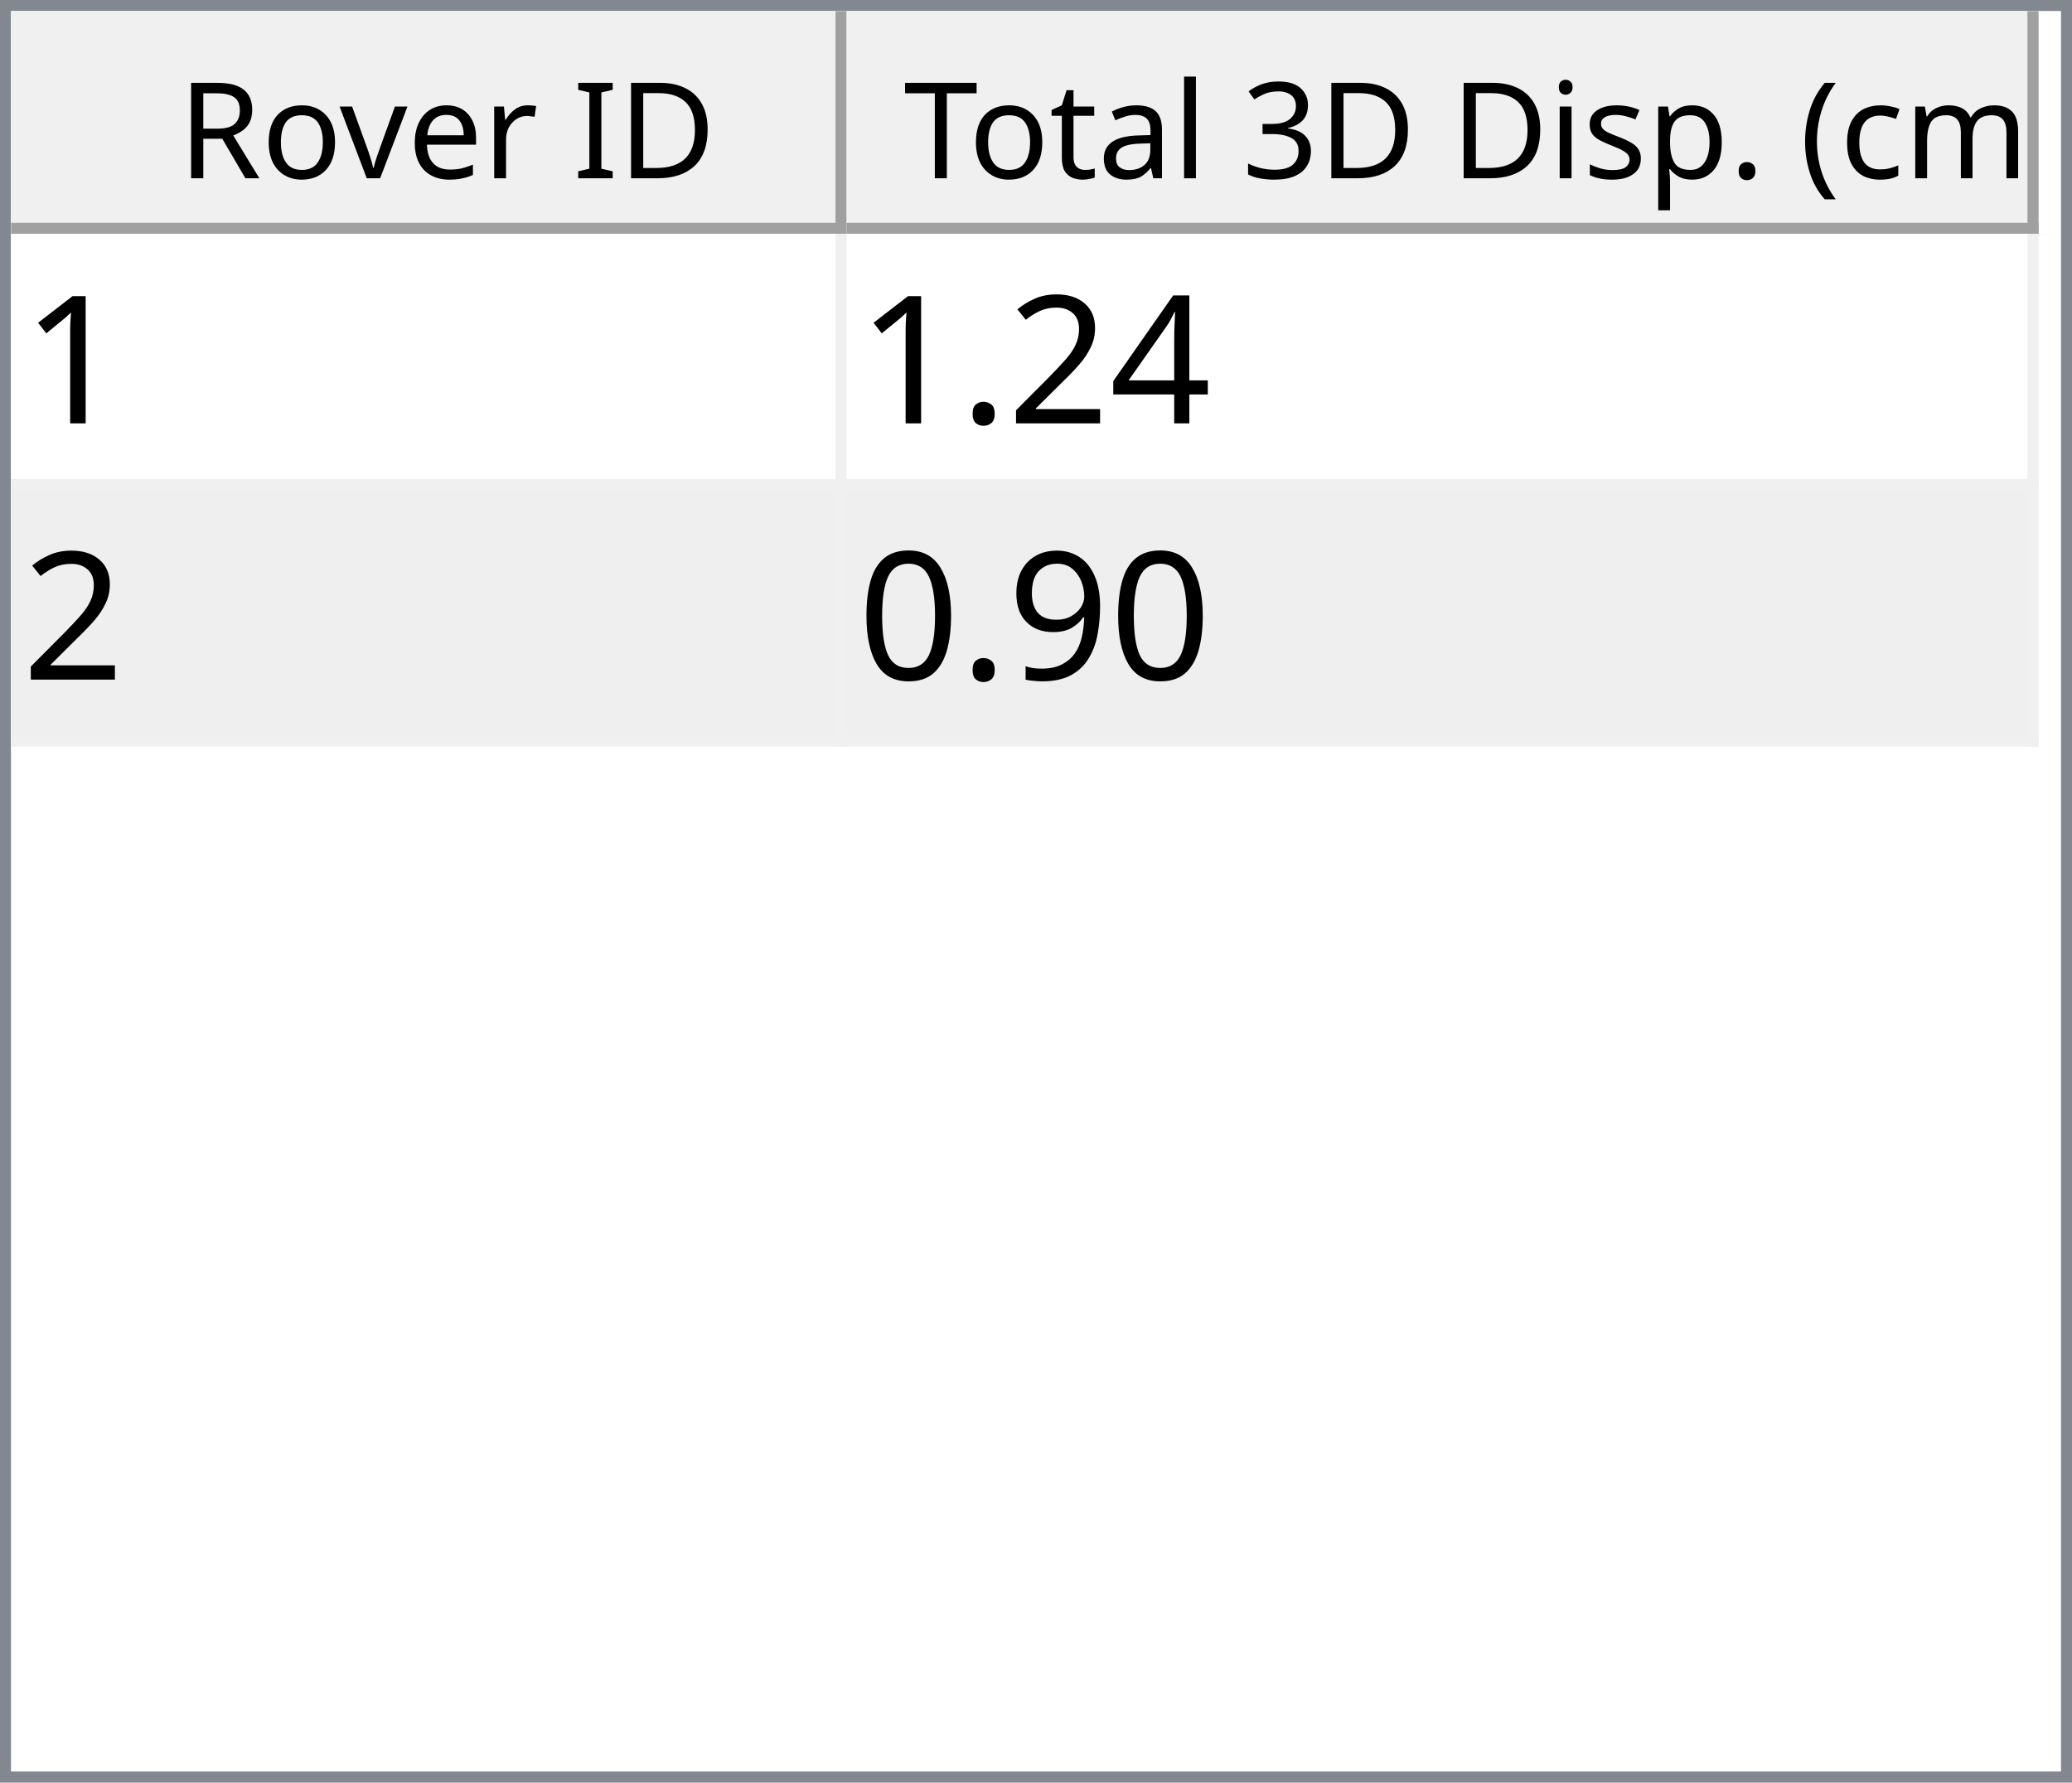
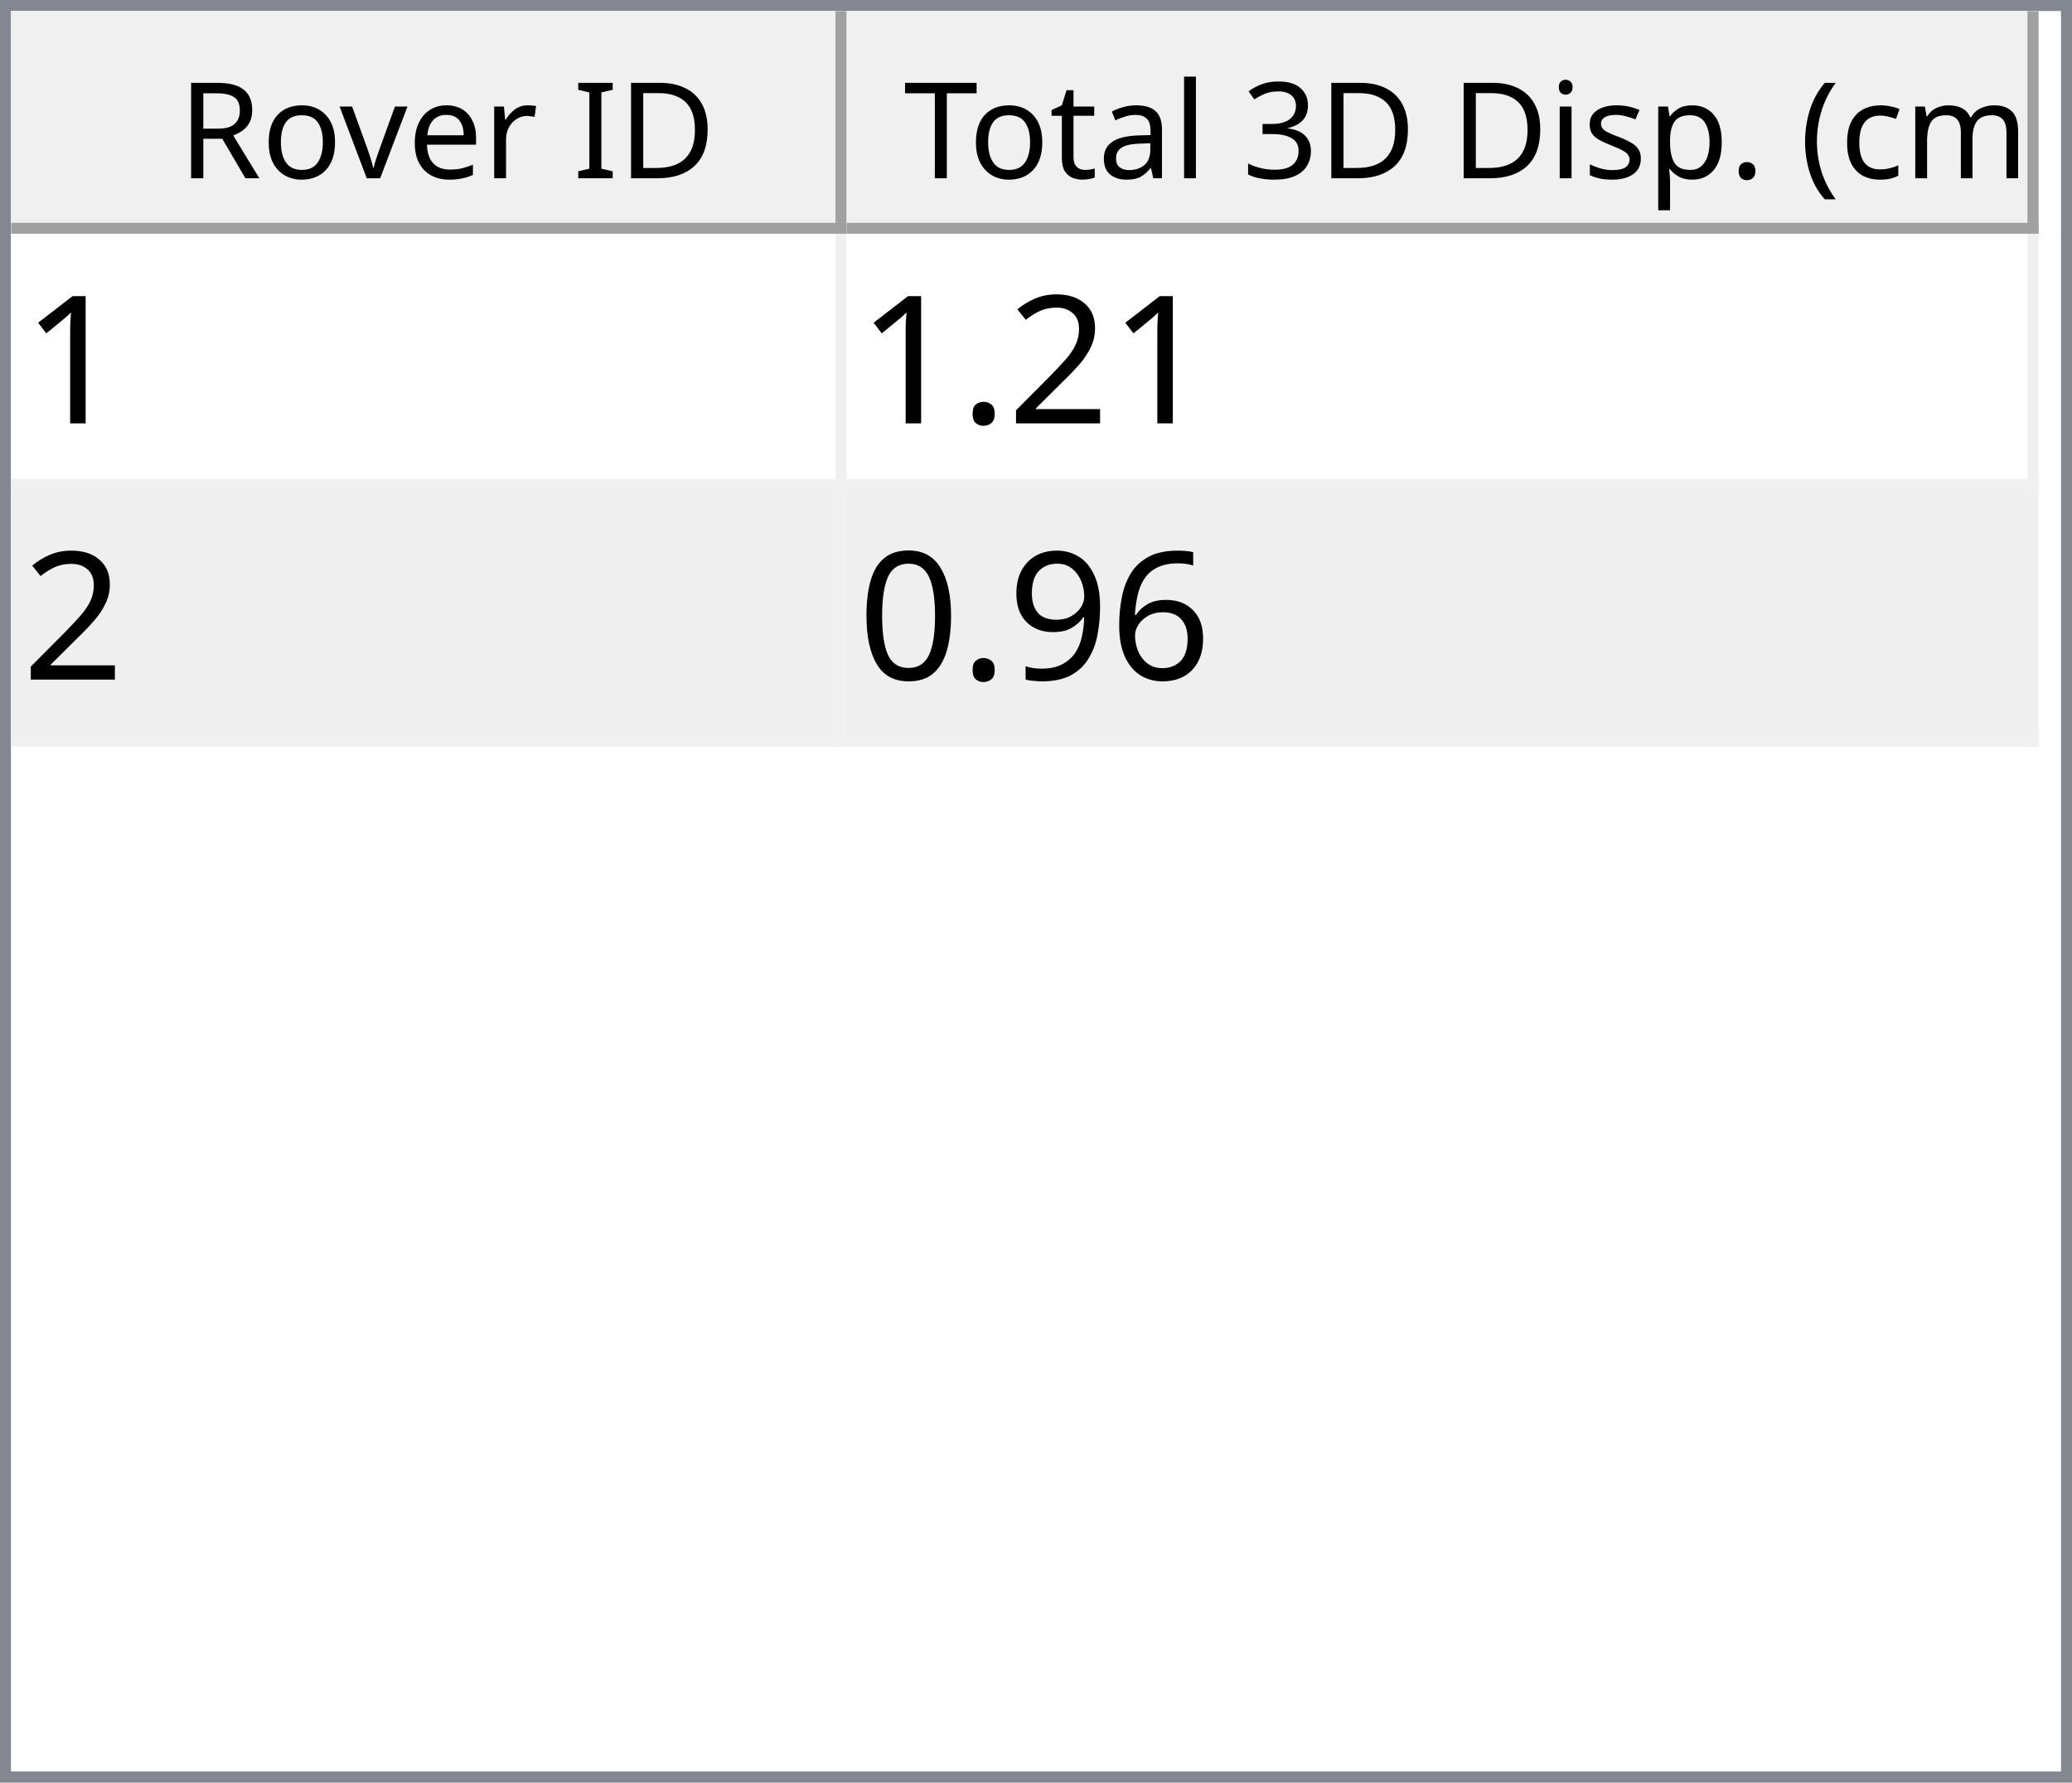
<svg xmlns="http://www.w3.org/2000/svg" style="fill-opacity:1; color-rendering:auto; color-interpolation:auto; text-rendering:auto; stroke:black; stroke-linecap:square; stroke-miterlimit:10; shape-rendering:auto; stroke-opacity:1; fill:black; stroke-dasharray:none; font-weight:normal; stroke-width:1; font-family:'Dialog'; font-style:normal; stroke-linejoin:miter; font-size:12px; stroke-dashoffset:0; image-rendering:auto;" width="186" height="160">
  <defs id="genericDefs" />
  <g>
    <defs id="defs1">
      <clipPath clipPathUnits="userSpaceOnUse" id="clipPath1">
        <path d="M0 0 L186 0 L186 160 L0 160 L0 0 Z" />
      </clipPath>
      <clipPath clipPathUnits="userSpaceOnUse" id="clipPath2">
        <path d="M0 0 L0 160 L186 160 L186 0 Z" />
      </clipPath>
      <clipPath clipPathUnits="userSpaceOnUse" id="clipPath3">
        <path d="M0 0 L0 20 L184 20 L184 0 Z" />
      </clipPath>
      <clipPath clipPathUnits="userSpaceOnUse" id="clipPath4">
        <path d="M0 0 L0 20 L75 20 L75 0 Z" />
      </clipPath>
      <clipPath clipPathUnits="userSpaceOnUse" id="clipPath5">
        <path d="M1 1 L1 19 L74 19 L74 1 Z" />
      </clipPath>
      <clipPath clipPathUnits="userSpaceOnUse" id="clipPath6">
        <path d="M0 0 L0 18 L73 18 L73 0 Z" />
      </clipPath>
      <clipPath clipPathUnits="userSpaceOnUse" id="clipPath7">
        <path d="M-0.5 -0.5 L-0.5 19.5 L74.5 19.5 L74.5 -0.5 Z" />
      </clipPath>
      <clipPath clipPathUnits="userSpaceOnUse" id="clipPath8">
        <path d="M0 0 L0 20 L107 20 L107 0 Z" />
      </clipPath>
      <clipPath clipPathUnits="userSpaceOnUse" id="clipPath9">
        <path d="M1 1 L1 19 L106 19 L106 1 Z" />
      </clipPath>
      <clipPath clipPathUnits="userSpaceOnUse" id="clipPath10">
        <path d="M0 0 L0 18 L105 18 L105 0 Z" />
      </clipPath>
      <clipPath clipPathUnits="userSpaceOnUse" id="clipPath11">
        <path d="M-0.5 -0.5 L-0.5 19.5 L106.5 19.5 L106.5 -0.5 Z" />
      </clipPath>
      <clipPath clipPathUnits="userSpaceOnUse" id="clipPath12">
        <path d="M0 0 L0 138 L184 138 L184 0 Z" />
      </clipPath>
      <clipPath clipPathUnits="userSpaceOnUse" id="clipPath13">
        <path d="M0 0 L0 46 L182 46 L182 0 Z" />
      </clipPath>
      <clipPath clipPathUnits="userSpaceOnUse" id="clipPath14">
        <path d="M-0.5 -0.5 L-0.5 45.5 L181.5 45.5 L181.5 -0.5 Z" />
      </clipPath>
      <clipPath clipPathUnits="userSpaceOnUse" id="clipPath15">
        <path d="M0 0 L0 22 L74 22 L74 0 Z" />
      </clipPath>
      <clipPath clipPathUnits="userSpaceOnUse" id="clipPath16">
        <path d="M0 0 L0 22 L106 22 L106 0 Z" />
      </clipPath>
      <font horiz-adv-x="64.551" id="font1">
        <font-face ascent="107.91" descent="25.098" units-per-em="100" style="font-style:normal; font-family:Segoe UI; font-weight:normal;" />
        <missing-glyph horiz-adv-x="64.551" d="M8.109 0 L8.109 68.266 L56.453 68.266 L56.453 0 L8.109 0 ZM15.328 7.234 L49.219 7.234 L49.219 61.031 L15.328 61.031 L15.328 7.234 Z" />
        <glyph unicode="D" horiz-adv-x="70.117" d="M9.188 0 L9.188 70.016 L28.516 70.016 Q65.531 70.016 65.531 35.891 Q65.531 19.672 55.25 9.836 Q44.969 0 27.734 0 L9.188 0 ZM17.391 62.594 L17.391 7.422 L27.828 7.422 Q41.609 7.422 49.273 14.797 Q56.938 22.172 56.938 35.688 Q56.938 62.594 28.328 62.594 L17.391 62.594 Z" />
        <glyph unicode="I" horiz-adv-x="26.611" d="M17.391 0 L9.188 0 L9.188 70.016 L17.391 70.016 L17.391 0 Z" />
        <glyph unicode=" " horiz-adv-x="27.393" d="" />
        <glyph unicode="r" horiz-adv-x="34.766" d="M34.188 41.891 Q32.078 43.5 28.125 43.5 Q23 43.5 19.555 38.672 Q16.109 33.844 16.109 25.484 L16.109 0 L8.109 0 L8.109 50 L16.109 50 L16.109 39.703 L16.312 39.703 Q18.016 44.969 21.531 47.922 Q25.047 50.875 29.391 50.875 Q32.516 50.875 34.188 50.203 L34.188 41.891 Z" />
        <glyph unicode="e" horiz-adv-x="52.295" d="M48.297 23 L12.984 23 Q13.188 14.656 17.484 10.109 Q21.781 5.562 29.297 5.562 Q37.75 5.562 44.828 11.141 L44.828 3.609 Q38.234 -1.172 27.391 -1.172 Q16.797 -1.172 10.742 5.641 Q4.688 12.453 4.688 24.812 Q4.688 36.469 11.305 43.82 Q17.922 51.172 27.734 51.172 Q37.547 51.172 42.922 44.828 Q48.297 38.484 48.297 27.203 L48.297 23 ZM40.094 29.781 Q40.047 36.719 36.75 40.578 Q33.453 44.438 27.594 44.438 Q21.922 44.438 17.969 40.383 Q14.016 36.328 13.094 29.781 L40.094 29.781 Z" />
        <glyph unicode="v" horiz-adv-x="47.9" d="M47.406 50 L27.484 0 L19.625 0 L0.688 50 L9.469 50 L22.172 13.672 Q23.578 9.672 23.922 6.688 L24.125 6.688 Q24.609 10.453 25.688 13.484 L38.969 50 L47.406 50 Z" />
        <glyph unicode="o" horiz-adv-x="58.594" d="M29 -1.172 Q17.922 -1.172 11.305 5.836 Q4.688 12.844 4.688 24.422 Q4.688 37.016 11.57 44.094 Q18.453 51.172 30.172 51.172 Q41.359 51.172 47.633 44.289 Q53.906 37.406 53.906 25.203 Q53.906 13.234 47.141 6.031 Q40.375 -1.172 29 -1.172 ZM29.594 44.438 Q21.875 44.438 17.383 39.188 Q12.891 33.938 12.891 24.703 Q12.891 15.828 17.43 10.695 Q21.969 5.562 29.594 5.562 Q37.359 5.562 41.531 10.594 Q45.703 15.625 45.703 24.906 Q45.703 34.281 41.531 39.359 Q37.359 44.438 29.594 44.438 Z" />
        <glyph unicode="R" horiz-adv-x="59.814" d="M59.375 0 L49.609 0 L37.891 19.625 Q36.281 22.359 34.766 24.289 Q33.25 26.219 31.664 27.438 Q30.078 28.656 28.25 29.219 Q26.422 29.781 24.125 29.781 L17.391 29.781 L17.391 0 L9.188 0 L9.188 70.016 L30.078 70.016 Q34.672 70.016 38.555 68.867 Q42.438 67.719 45.289 65.375 Q48.141 63.031 49.758 59.547 Q51.375 56.062 51.375 51.375 Q51.375 47.703 50.273 44.656 Q49.172 41.609 47.148 39.211 Q45.125 36.812 42.266 35.133 Q39.406 33.453 35.844 32.516 L35.844 32.328 Q37.594 31.547 38.891 30.547 Q40.188 29.547 41.359 28.18 Q42.531 26.812 43.68 25.078 Q44.828 23.344 46.234 21.047 L59.375 0 ZM17.391 62.594 L17.391 37.203 L28.516 37.203 Q31.594 37.203 34.203 38.133 Q36.812 39.062 38.719 40.797 Q40.625 42.531 41.703 45.047 Q42.781 47.562 42.781 50.688 Q42.781 56.297 39.141 59.445 Q35.5 62.594 28.609 62.594 L17.391 62.594 Z" />
        <glyph unicode=")" horiz-adv-x="30.176" d="M8.297 -15.922 L1.172 -15.922 Q16.406 2.344 16.406 26.812 Q16.406 51.469 1.078 70.016 L8.297 70.016 Q23.531 52.156 23.531 26.703 Q23.531 1.375 8.297 -15.922 Z" />
        <glyph unicode="m" horiz-adv-x="86.133" d="M79.109 0 L71.094 0 L71.094 28.719 Q71.094 37.016 68.531 40.727 Q65.969 44.438 59.906 44.438 Q54.781 44.438 51.195 39.75 Q47.609 35.062 47.609 28.516 L47.609 0 L39.594 0 L39.594 29.688 Q39.594 44.438 28.219 44.438 Q22.953 44.438 19.531 40.016 Q16.109 35.594 16.109 28.516 L16.109 0 L8.109 0 L8.109 50 L16.109 50 L16.109 42.094 L16.312 42.094 Q21.625 51.172 31.844 51.172 Q36.969 51.172 40.773 48.312 Q44.578 45.453 46 40.828 Q51.562 51.172 62.594 51.172 Q79.109 51.172 79.109 30.812 L79.109 0 Z" />
        <glyph unicode="c" horiz-adv-x="46.191" d="M42.188 2.297 Q36.422 -1.172 28.516 -1.172 Q17.828 -1.172 11.258 5.789 Q4.688 12.75 4.688 23.828 Q4.688 36.188 11.766 43.68 Q18.844 51.172 30.672 51.172 Q37.25 51.172 42.281 48.734 L42.281 40.531 Q36.719 44.438 30.375 44.438 Q22.703 44.438 17.797 38.945 Q12.891 33.453 12.891 24.516 Q12.891 15.719 17.508 10.641 Q22.125 5.562 29.891 5.562 Q36.422 5.562 42.188 9.906 L42.188 2.297 Z" />
        <glyph unicode="(" horiz-adv-x="30.176" d="M29.109 -15.922 L21.969 -15.922 Q6.844 1.375 6.844 26.703 Q6.844 52.156 21.969 70.016 L29.203 70.016 Q13.875 51.469 13.875 26.812 Q13.875 2.344 29.109 -15.922 Z" />
        <glyph unicode="." horiz-adv-x="21.68" d="M10.891 -1.078 Q8.641 -1.078 7.055 0.539 Q5.469 2.156 5.469 4.391 Q5.469 6.641 7.055 8.273 Q8.641 9.906 10.891 9.906 Q13.188 9.906 14.797 8.273 Q16.406 6.641 16.406 4.391 Q16.406 2.156 14.797 0.539 Q13.188 -1.078 10.891 -1.078 Z" />
        <glyph unicode="p" horiz-adv-x="58.789" d="M16.312 7.234 L16.109 7.234 L16.109 -23 L8.109 -23 L8.109 50 L16.109 50 L16.109 41.219 L16.312 41.219 Q22.219 51.172 33.594 51.172 Q43.266 51.172 48.688 44.461 Q54.109 37.75 54.109 26.469 Q54.109 13.922 48 6.375 Q41.891 -1.172 31.297 -1.172 Q21.578 -1.172 16.312 7.234 ZM16.109 27.391 L16.109 20.406 Q16.109 14.203 20.141 9.883 Q24.172 5.562 30.375 5.562 Q37.641 5.562 41.773 11.133 Q45.906 16.703 45.906 26.609 Q45.906 34.969 42.047 39.703 Q38.188 44.438 31.594 44.438 Q24.609 44.438 20.359 39.578 Q16.109 34.719 16.109 27.391 Z" />
        <glyph unicode="s" horiz-adv-x="42.432" d="M5.078 1.812 L5.078 10.406 Q11.625 5.562 19.484 5.562 Q30.031 5.562 30.031 12.594 Q30.031 14.594 29.125 15.992 Q28.219 17.391 26.68 18.461 Q25.141 19.531 23.07 20.383 Q21 21.234 18.609 22.172 Q15.281 23.484 12.766 24.828 Q10.25 26.172 8.57 27.859 Q6.891 29.547 6.031 31.695 Q5.172 33.844 5.172 36.719 Q5.172 40.234 6.789 42.945 Q8.406 45.656 11.086 47.484 Q13.766 49.312 17.211 50.242 Q20.656 51.172 24.312 51.172 Q30.812 51.172 35.938 48.922 L35.938 40.828 Q30.422 44.438 23.25 44.438 Q21 44.438 19.195 43.922 Q17.391 43.406 16.094 42.477 Q14.797 41.547 14.086 40.258 Q13.375 38.969 13.375 37.406 Q13.375 35.453 14.086 34.133 Q14.797 32.812 16.164 31.789 Q17.531 30.766 19.484 29.938 Q21.438 29.109 23.922 28.125 Q27.25 26.859 29.883 25.516 Q32.516 24.172 34.375 22.484 Q36.234 20.797 37.234 18.602 Q38.234 16.406 38.234 13.375 Q38.234 9.672 36.602 6.938 Q34.969 4.203 32.234 2.398 Q29.5 0.594 25.93 -0.289 Q22.359 -1.172 18.453 -1.172 Q10.75 -1.172 5.078 1.812 Z" />
        <glyph unicode="i" horiz-adv-x="24.219" d="M12.203 62.703 Q10.062 62.703 8.547 64.164 Q7.031 65.625 7.031 67.875 Q7.031 70.125 8.547 71.609 Q10.062 73.094 12.203 73.094 Q14.406 73.094 15.945 71.609 Q17.484 70.125 17.484 67.875 Q17.484 65.719 15.945 64.211 Q14.406 62.703 12.203 62.703 ZM16.109 0 L8.109 0 L8.109 50 L16.109 50 L16.109 0 Z" />
        <glyph unicode="3" horiz-adv-x="53.906" d="M46.531 19.828 Q46.531 15.094 44.75 11.211 Q42.969 7.328 39.719 4.57 Q36.469 1.812 31.93 0.297 Q27.391 -1.219 21.922 -1.219 Q11.922 -1.219 6 2.594 L6 11.188 Q13.094 5.609 22.219 5.609 Q25.875 5.609 28.828 6.539 Q31.781 7.469 33.906 9.227 Q36.031 10.984 37.18 13.477 Q38.328 15.969 38.328 19.094 Q38.328 32.812 18.797 32.812 L12.984 32.812 L12.984 39.594 L18.5 39.594 Q35.797 39.594 35.797 52.484 Q35.797 64.406 22.609 64.406 Q15.188 64.406 8.688 59.422 L8.688 67.188 Q15.375 71.188 24.609 71.188 Q29 71.188 32.57 69.969 Q36.141 68.75 38.68 66.555 Q41.219 64.359 42.609 61.281 Q44 58.203 44 54.5 Q44 40.672 30.031 36.719 L30.031 36.531 Q33.594 36.141 36.625 34.797 Q39.656 33.453 41.852 31.305 Q44.047 29.156 45.289 26.25 Q46.531 23.344 46.531 19.828 Z" />
        <glyph unicode="l" horiz-adv-x="24.219" d="M16.109 0 L8.109 0 L8.109 74.031 L16.109 74.031 L16.109 0 Z" />
        <glyph unicode="a" horiz-adv-x="50.879" d="M43.891 0 L35.891 0 L35.891 7.812 L35.688 7.812 Q30.469 -1.172 20.312 -1.172 Q12.844 -1.172 8.617 2.781 Q4.391 6.734 4.391 13.281 Q4.391 27.297 20.906 29.594 L35.891 31.688 Q35.891 44.438 25.594 44.438 Q16.547 44.438 9.281 38.281 L9.281 46.484 Q16.656 51.172 26.266 51.172 Q43.891 51.172 43.891 32.516 L43.891 0 ZM35.891 25.297 L23.828 23.641 Q18.266 22.859 15.43 20.875 Q12.594 18.891 12.594 13.875 Q12.594 10.203 15.211 7.883 Q17.828 5.562 22.172 5.562 Q28.125 5.562 32.008 9.742 Q35.891 13.922 35.891 20.312 L35.891 25.297 Z" />
        <glyph unicode="t" horiz-adv-x="33.887" d="M31.297 0.484 Q28.469 -1.078 23.828 -1.078 Q10.688 -1.078 10.688 13.578 L10.688 43.172 L2.094 43.172 L2.094 50 L10.688 50 L10.688 62.203 L18.703 64.797 L18.703 50 L31.297 50 L31.297 43.172 L18.703 43.172 L18.703 14.984 Q18.703 9.969 20.414 7.82 Q22.125 5.672 26.078 5.672 Q29.109 5.672 31.297 7.328 L31.297 0.484 Z" />
        <glyph unicode="T" horiz-adv-x="52.393" d="M50.594 62.594 L30.375 62.594 L30.375 0 L22.172 0 L22.172 62.594 L2 62.594 L2 70.016 L50.594 70.016 L50.594 62.594 Z" />
      </font>
      <font horiz-adv-x="75.0" id="font2">
        <font-face ascent="100.537" descent="21.973" units-per-em="100" style="font-style:normal; font-family:sans-serif; font-weight:normal;" />
        <missing-glyph horiz-adv-x="75.0" d="M12.5 0 L12.5 62.5 L62.5 62.5 L62.5 0 L12.5 0 ZM14.062 1.562 L60.938 1.562 L60.938 60.938 L14.062 60.938 L14.062 1.562 Z" />
        <glyph unicode="1" horiz-adv-x="55.615" d="M37.25 0 L28.469 0 L28.469 56 Q25.297 52.984 20.141 49.953 Q14.984 46.922 10.891 45.406 L10.891 53.906 Q18.266 57.375 23.781 62.305 Q29.297 67.234 31.594 71.875 L37.25 71.875 L37.25 0 Z" />
-         <glyph unicode="4" horiz-adv-x="55.615" d="M32.328 0 L32.328 17.141 L1.266 17.141 L1.266 25.203 L33.938 71.578 L41.109 71.578 L41.109 25.203 L50.781 25.203 L50.781 17.141 L41.109 17.141 L41.109 0 L32.328 0 ZM32.328 25.203 L32.328 57.469 L9.906 25.203 L32.328 25.203 Z" />
        <glyph unicode="2" horiz-adv-x="55.615" d="M50.344 8.453 L50.344 0 L3.031 0 Q2.938 3.172 4.047 6.109 Q5.859 10.938 9.836 15.625 Q13.812 20.312 21.344 26.469 Q33.016 36.031 37.117 41.625 Q41.219 47.219 41.219 52.203 Q41.219 57.422 37.477 61.008 Q33.734 64.594 27.734 64.594 Q21.391 64.594 17.578 60.789 Q13.766 56.984 13.719 50.25 L4.688 51.172 Q5.609 61.281 11.664 66.578 Q17.719 71.875 27.938 71.875 Q38.234 71.875 44.242 66.164 Q50.25 60.453 50.25 52 Q50.25 47.703 48.492 43.555 Q46.734 39.406 42.656 34.812 Q38.578 30.219 29.109 22.219 Q21.188 15.578 18.945 13.211 Q16.703 10.844 15.234 8.453 L50.344 8.453 Z" />
        <glyph unicode="." horiz-adv-x="27.783" d="M9.078 0 L9.078 10.016 L19.094 10.016 L19.094 0 L9.078 0 Z" />
+         <glyph unicode="6" horiz-adv-x="55.615" d="M49.75 54.047 L41.016 53.375 Q39.844 58.547 37.703 60.891 Q34.125 64.656 28.906 64.656 Q24.703 64.656 21.531 62.312 Q17.391 59.281 14.992 53.469 Q12.594 47.656 12.5 36.922 Q15.672 41.75 20.266 44.094 Q24.859 46.438 29.891 46.438 Q38.672 46.438 44.852 39.969 Q51.031 33.5 51.031 23.25 Q51.031 16.5 48.125 10.719 Q45.219 4.938 40.141 1.859 Q35.062 -1.219 28.609 -1.219 Q17.625 -1.219 10.695 6.859 Q3.766 14.938 3.766 33.5 Q3.766 54.25 11.422 63.672 Q18.109 71.875 29.438 71.875 Q37.891 71.875 43.289 67.141 Q48.688 62.406 49.75 54.047 ZM13.875 23.188 Q13.875 18.656 15.797 14.508 Q17.719 10.359 21.188 8.18 Q24.656 6 28.469 6 Q34.031 6 38.039 10.492 Q42.047 14.984 42.047 22.703 Q42.047 30.125 38.086 34.398 Q34.125 38.672 28.125 38.672 Q22.172 38.672 18.023 34.398 Q13.875 30.125 13.875 23.188 Z" />
        <glyph unicode="9" horiz-adv-x="55.615" d="M5.469 16.547 L13.922 17.328 Q14.984 11.375 18.016 8.688 Q21.047 6 25.781 6 Q29.828 6 32.883 7.859 Q35.938 9.719 37.891 12.82 Q39.844 15.922 41.164 21.195 Q42.484 26.469 42.484 31.938 Q42.484 32.516 42.438 33.688 Q39.797 29.5 35.234 26.883 Q30.672 24.266 25.344 24.266 Q16.453 24.266 10.305 30.711 Q4.156 37.156 4.156 47.703 Q4.156 58.594 10.578 65.234 Q17 71.875 26.656 71.875 Q33.641 71.875 39.43 68.117 Q45.219 64.359 48.219 57.398 Q51.219 50.438 51.219 37.25 Q51.219 23.531 48.242 15.406 Q45.266 7.281 39.383 3.031 Q33.5 -1.219 25.594 -1.219 Q17.188 -1.219 11.867 3.445 Q6.547 8.109 5.469 16.547 ZM41.453 48.141 Q41.453 55.719 37.43 60.156 Q33.406 64.594 27.734 64.594 Q21.875 64.594 17.531 59.812 Q13.188 55.031 13.188 47.406 Q13.188 40.578 17.312 36.305 Q21.438 32.031 27.484 32.031 Q33.594 32.031 37.523 36.305 Q41.453 40.578 41.453 48.141 Z" />
        <glyph unicode="0" horiz-adv-x="55.615" d="M4.156 35.297 Q4.156 48 6.766 55.742 Q9.375 63.484 14.523 67.68 Q19.672 71.875 27.484 71.875 Q33.25 71.875 37.594 69.555 Q41.938 67.234 44.773 62.867 Q47.609 58.5 49.219 52.227 Q50.828 45.953 50.828 35.297 Q50.828 22.703 48.242 14.969 Q45.656 7.234 40.508 3.008 Q35.359 -1.219 27.484 -1.219 Q17.141 -1.219 11.234 6.203 Q4.156 15.141 4.156 35.297 ZM13.188 35.297 Q13.188 17.672 17.312 11.836 Q21.438 6 27.484 6 Q33.547 6 37.672 11.859 Q41.797 17.719 41.797 35.297 Q41.797 52.984 37.672 58.789 Q33.547 64.594 27.391 64.594 Q21.344 64.594 17.719 59.469 Q13.188 52.938 13.188 35.297 Z" />
      </font>
    </defs>
    <g style="fill:white; stroke:white;">
      <rect x="0" y="0" width="186" style="clip-path:url(#clipPath1); stroke:none;" height="160" />
    </g>
    <g style="fill:white; text-rendering:optimizeSpeed; color-rendering:optimizeSpeed; image-rendering:optimizeSpeed; shape-rendering:crispEdges; stroke:white; color-interpolation:sRGB;">
      <rect x="0" width="186" height="160" y="0" style="stroke:none;" />
      <path style="stroke:none;" d="M0 160 L186 160 L186 0 L0 0 Z" />
    </g>
    <g style="fill:rgb(240,240,240); font-family:'Segoe UI'; stroke:rgb(240,240,240);">
      <rect x="0" y="0" width="186" style="clip-path:url(#clipPath2); stroke:none;" height="160" />
    </g>
    <g style="fill:rgb(130,135,144); font-family:'Segoe UI'; stroke:rgb(130,135,144);">
      <path d="M0 0 L186 0 L186 160 L0 160 L0 0 ZM1 1 L185 1 L185 159 L1 159 L1 1 Z" style="fill-rule:evenodd; clip-path:url(#clipPath2); stroke:none;" />
    </g>
    <g style="fill:white; font-family:'Segoe UI'; stroke:white;" transform="translate(1,1)">
      <rect x="0" y="0" width="184" style="clip-path:url(#clipPath3); stroke:none;" height="20" />
    </g>
    <g style="fill:rgb(240,240,240); font-family:'Segoe UI'; stroke:rgb(240,240,240);" transform="translate(1,1)">
      <rect x="0" y="0" width="75" style="clip-path:url(#clipPath4); stroke:none;" height="20" />
    </g>
    <g style="font-family:'Segoe UI';" transform="translate(2,2)">
      <text x="14" xml:space="preserve" y="14" style="clip-path:url(#clipPath6); stroke:none;">Rover ID</text>
    </g>
    <g style="fill:rgb(160,160,160); font-family:'Segoe UI'; stroke:rgb(160,160,160); stroke-linejoin:bevel;" transform="translate(1.5,1.5)">
      <line x1="74" x2="74" y1="0" style="fill:none; clip-path:url(#clipPath7);" y2="19" />
    </g>
    <g style="fill:rgb(160,160,160); font-family:'Segoe UI'; stroke:rgb(160,160,160); stroke-linejoin:bevel;" transform="matrix(1,0,0,1,1,1) translate(0.5,0.5)">
      <line x1="0" x2="74" y1="19" style="fill:none; clip-path:url(#clipPath7);" y2="19" />
    </g>
    <g style="fill:rgb(240,240,240); font-family:'Segoe UI'; stroke:rgb(240,240,240);" transform="translate(76,1)">
      <rect x="0" y="0" width="107" style="clip-path:url(#clipPath8); stroke:none;" height="20" />
    </g>
    <g style="font-family:'Segoe UI';" transform="translate(77,2)">
      <text x="1" xml:space="preserve" y="14" style="clip-path:url(#clipPath10); stroke:none;"> Total 3D Disp. (cm)</text>
    </g>
    <g style="fill:rgb(160,160,160); font-family:'Segoe UI'; stroke:rgb(160,160,160); stroke-linejoin:bevel;" transform="translate(76.5,1.5)">
      <line x1="106" x2="106" y1="0" style="fill:none; clip-path:url(#clipPath11);" y2="19" />
    </g>
    <g style="fill:rgb(160,160,160); font-family:'Segoe UI'; stroke:rgb(160,160,160); stroke-linejoin:bevel;" transform="matrix(1,0,0,1,76,1) translate(0.5,0.5)">
      <line x1="0" x2="106" y1="19" style="fill:none; clip-path:url(#clipPath11);" y2="19" />
    </g>
    <g style="fill:white; font-family:'Segoe UI'; stroke:white;" transform="translate(1,21)">
      <rect x="0" y="0" width="184" style="clip-path:url(#clipPath12); stroke:none;" height="138" />
    </g>
    <g style="fill:rgb(240,240,240); font-size:16px; font-family:sans-serif; stroke:rgb(240,240,240);" transform="translate(1,21)">
      <rect x="0" y="0" width="182" style="clip-path:url(#clipPath13); stroke:none;" height="46" />
      <line transform="translate(0.5,0.5)" x1="0" x2="181" y1="22" style="clip-path:url(#clipPath14); fill:none; stroke-linejoin:bevel;" y2="22" />
    </g>
    <g transform="matrix(1,0,0,1,1,21) translate(0.5,0.5)" style="fill:rgb(240,240,240); font-size:16px; font-family:sans-serif; stroke:rgb(240,240,240); stroke-linejoin:bevel;">
      <line x1="0" x2="181" y1="45" style="fill:none; clip-path:url(#clipPath14);" y2="45" />
    </g>
    <g transform="matrix(1,0,0,1,1,21) translate(0.5,0.5)" style="fill:rgb(240,240,240); font-size:16px; font-family:sans-serif; stroke:rgb(240,240,240); stroke-linejoin:bevel;">
      <line x1="74" x2="74" y1="0" style="fill:none; clip-path:url(#clipPath14);" y2="45" />
    </g>
    <g transform="matrix(1,0,0,1,1,21) translate(0.5,0.5)" style="fill:rgb(240,240,240); font-size:16px; font-family:sans-serif; stroke:rgb(240,240,240); stroke-linejoin:bevel;">
      <line x1="181" x2="181" y1="0" style="fill:none; clip-path:url(#clipPath14);" y2="45" />
    </g>
    <g style="fill:white; font-size:16px; font-family:sans-serif; stroke:white;" transform="matrix(1,0,0,1,1,21)">
      <rect x="0" y="0" width="74" style="clip-path:url(#clipPath15); stroke:none;" height="22" />
      <text x="1" y="17" style="fill:black; clip-path:url(#clipPath15); stroke:none;" xml:space="preserve">1</text>
    </g>
    <g style="fill:white; font-size:16px; font-family:sans-serif; stroke:white;" transform="matrix(1,0,0,1,1,21) translate(75,0)">
      <rect x="0" y="0" width="106" style="clip-path:url(#clipPath16); stroke:none;" height="22" />
-       <text x="1" y="17" style="fill:black; clip-path:url(#clipPath16); stroke:none;" xml:space="preserve">1.24</text>
+       <text x="1" y="17" style="fill:black; clip-path:url(#clipPath16); stroke:none;" xml:space="preserve">1.21</text>
    </g>
    <g style="fill:rgb(239,239,239); font-size:16px; font-family:sans-serif; stroke:rgb(239,239,239);" transform="matrix(1,0,0,1,1,21) translate(0,23)">
      <rect x="0" y="0" width="74" style="clip-path:url(#clipPath15); stroke:none;" height="22" />
      <text x="1" y="17" style="fill:black; clip-path:url(#clipPath15); stroke:none;" xml:space="preserve">2</text>
    </g>
    <g style="fill:rgb(239,239,239); font-size:16px; font-family:sans-serif; stroke:rgb(239,239,239);" transform="matrix(1,0,0,1,1,21) translate(75,23)">
      <rect x="0" y="0" width="106" style="clip-path:url(#clipPath16); stroke:none;" height="22" />
-       <text x="1" y="17" style="fill:black; clip-path:url(#clipPath16); stroke:none;" xml:space="preserve">0.90</text>
+       <text x="1" y="17" style="fill:black; clip-path:url(#clipPath16); stroke:none;" xml:space="preserve">0.96</text>
    </g>
  </g>
</svg>
